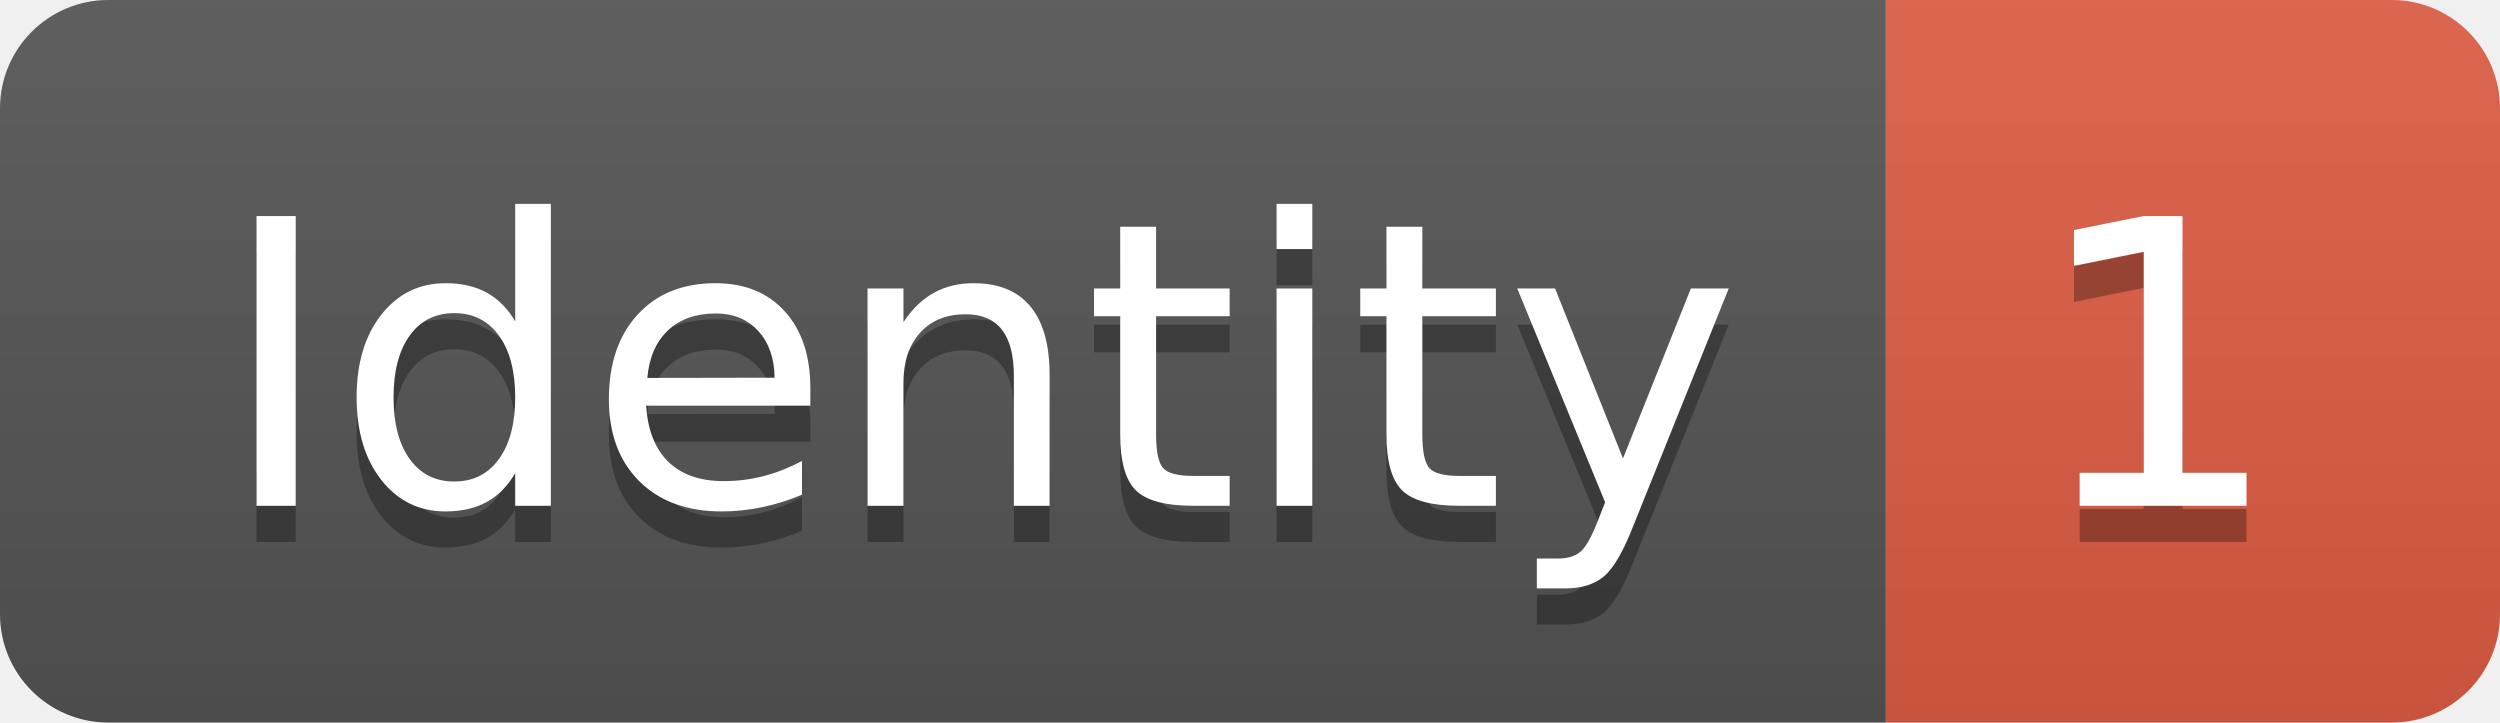
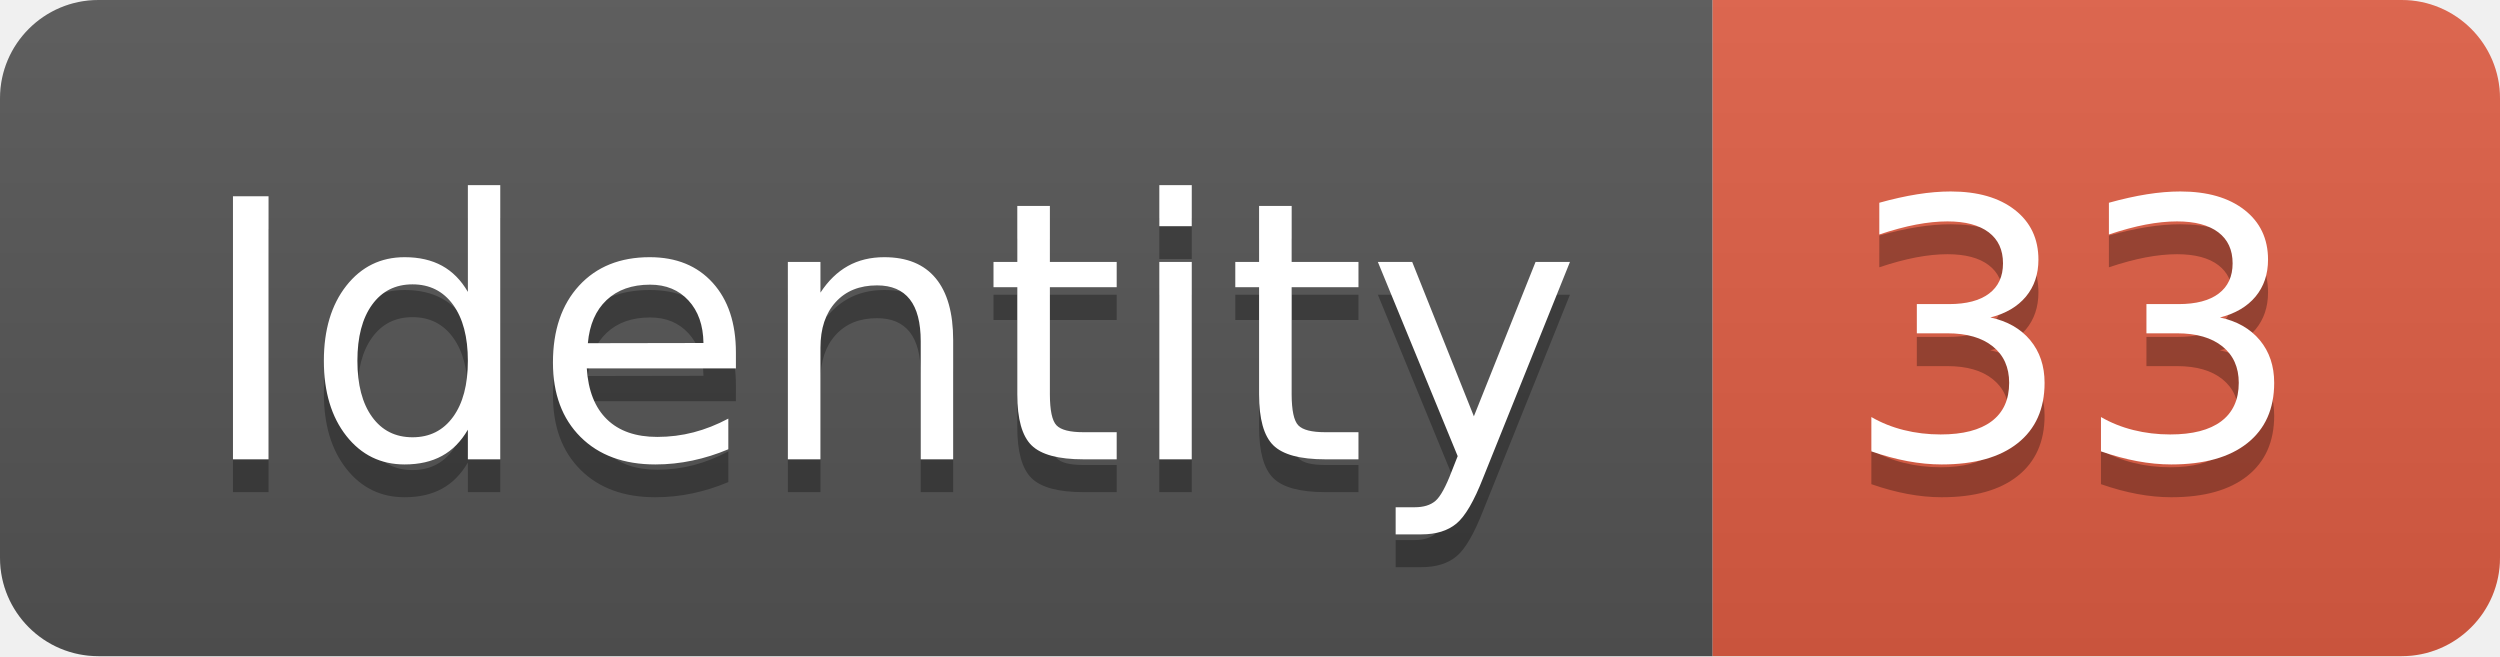
- <svg xmlns="http://www.w3.org/2000/svg" width="69.2" height="20">
+ <svg xmlns="http://www.w3.org/2000/svg" width="76.2" height="20">
  <linearGradient id="smooth" x2="0" y2="100%">
    <stop offset="0" stop-color="#bbb" stop-opacity=".1" />
    <stop offset="1" stop-opacity=".1" />
  </linearGradient>
  <clipPath id="round">
-     <rect width="69.2" height="20" rx="3" fill="#fff" />
+     <rect width="76.2" height="20" rx="3" fill="#fff" />
  </clipPath>
  <g clip-path="url(#round)">
    <rect width="52.2" height="20" fill="#555" />
-     <rect x="52.2" width="17.0" height="20" fill="#e05d44" />
-     <rect width="69.2" height="20" fill="url(#smooth)" />
+     <rect x="52.2" width="24.0" height="20" fill="#e05d44" />
+     <rect width="76.2" height="20" fill="url(#smooth)" />
  </g>
  <g fill="#fff" text-anchor="middle" font-family="DejaVu Sans,Verdana,Geneva,sans-serif" font-size="110">
    <text x="271.0" y="150" fill="#010101" fill-opacity=".3" transform="scale(0.1)" textLength="422.0" lengthAdjust="spacing">Identity</text>
    <text x="271.0" y="140" transform="scale(0.1)" textLength="422.0" lengthAdjust="spacing">Identity</text>
-     <text x="597.0" y="150" fill="#010101" fill-opacity=".3" transform="scale(0.1)" textLength="70.0" lengthAdjust="spacing">1</text>
-     <text x="597.0" y="140" transform="scale(0.1)" textLength="70.0" lengthAdjust="spacing">1</text>
+     <text x="632.0" y="150" fill="#010101" fill-opacity=".3" transform="scale(0.1)" textLength="140.0" lengthAdjust="spacing">33</text>
+     <text x="632.0" y="140" transform="scale(0.1)" textLength="140.0" lengthAdjust="spacing">33</text>
  </g>
</svg>
